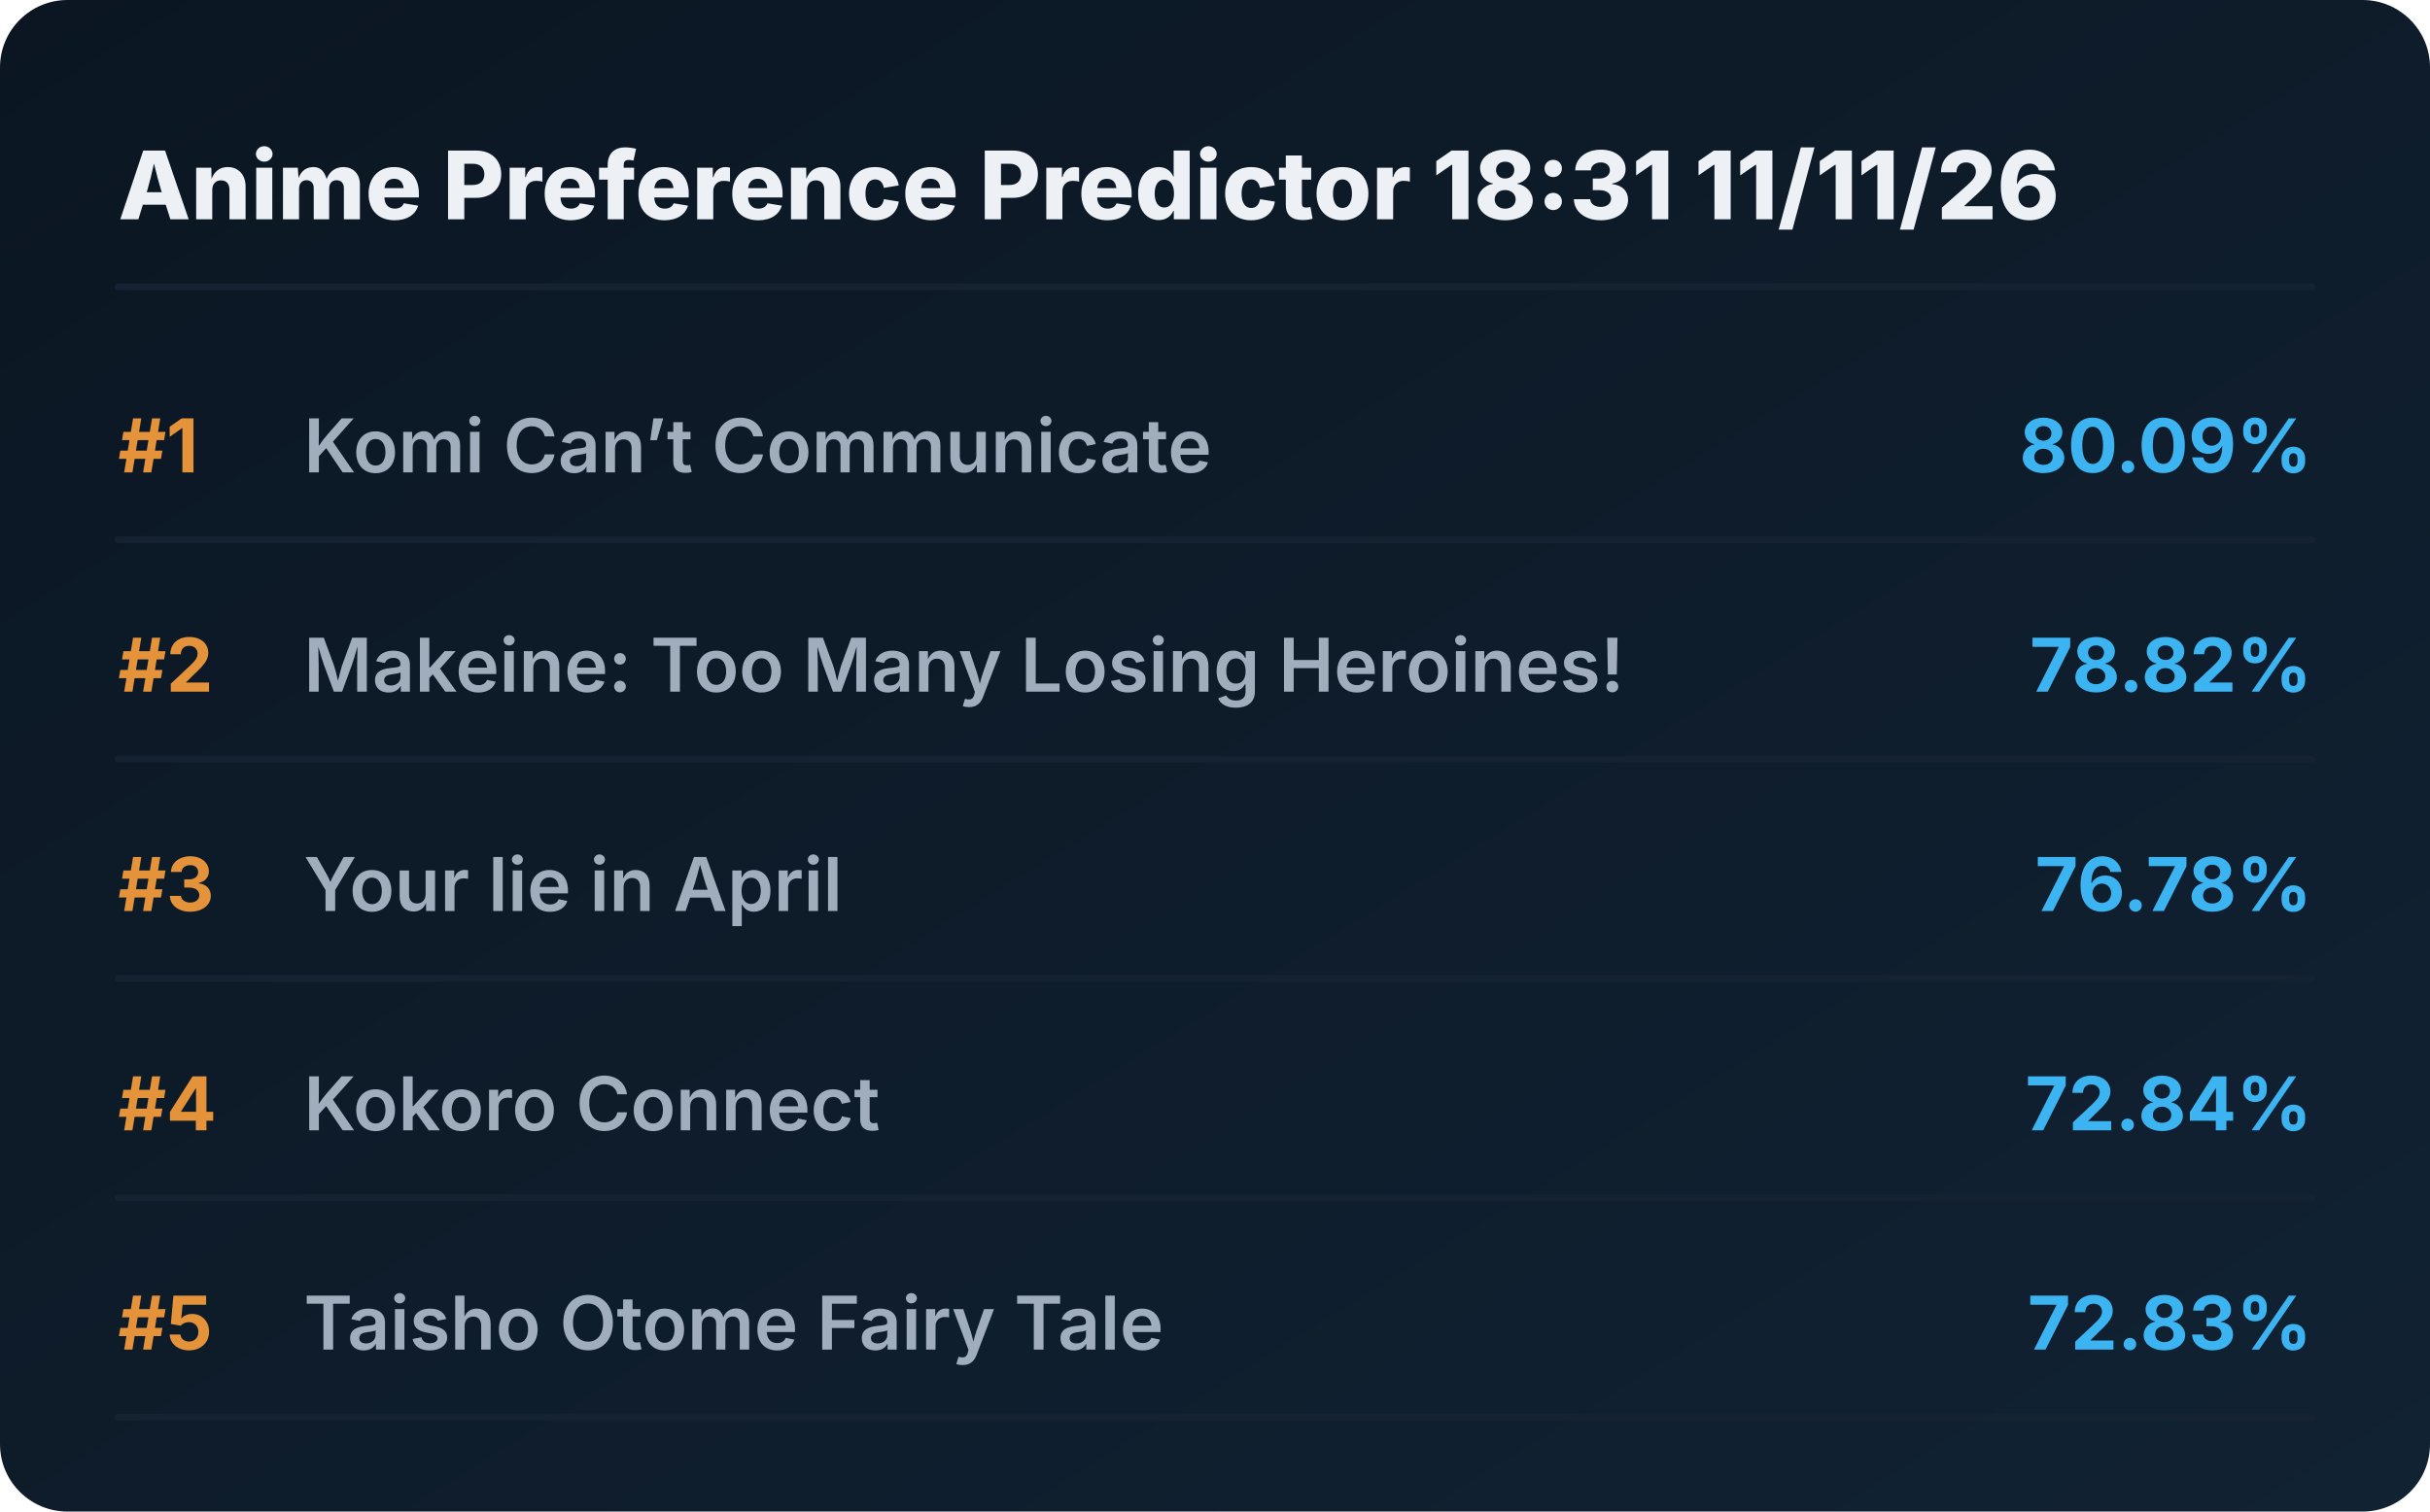
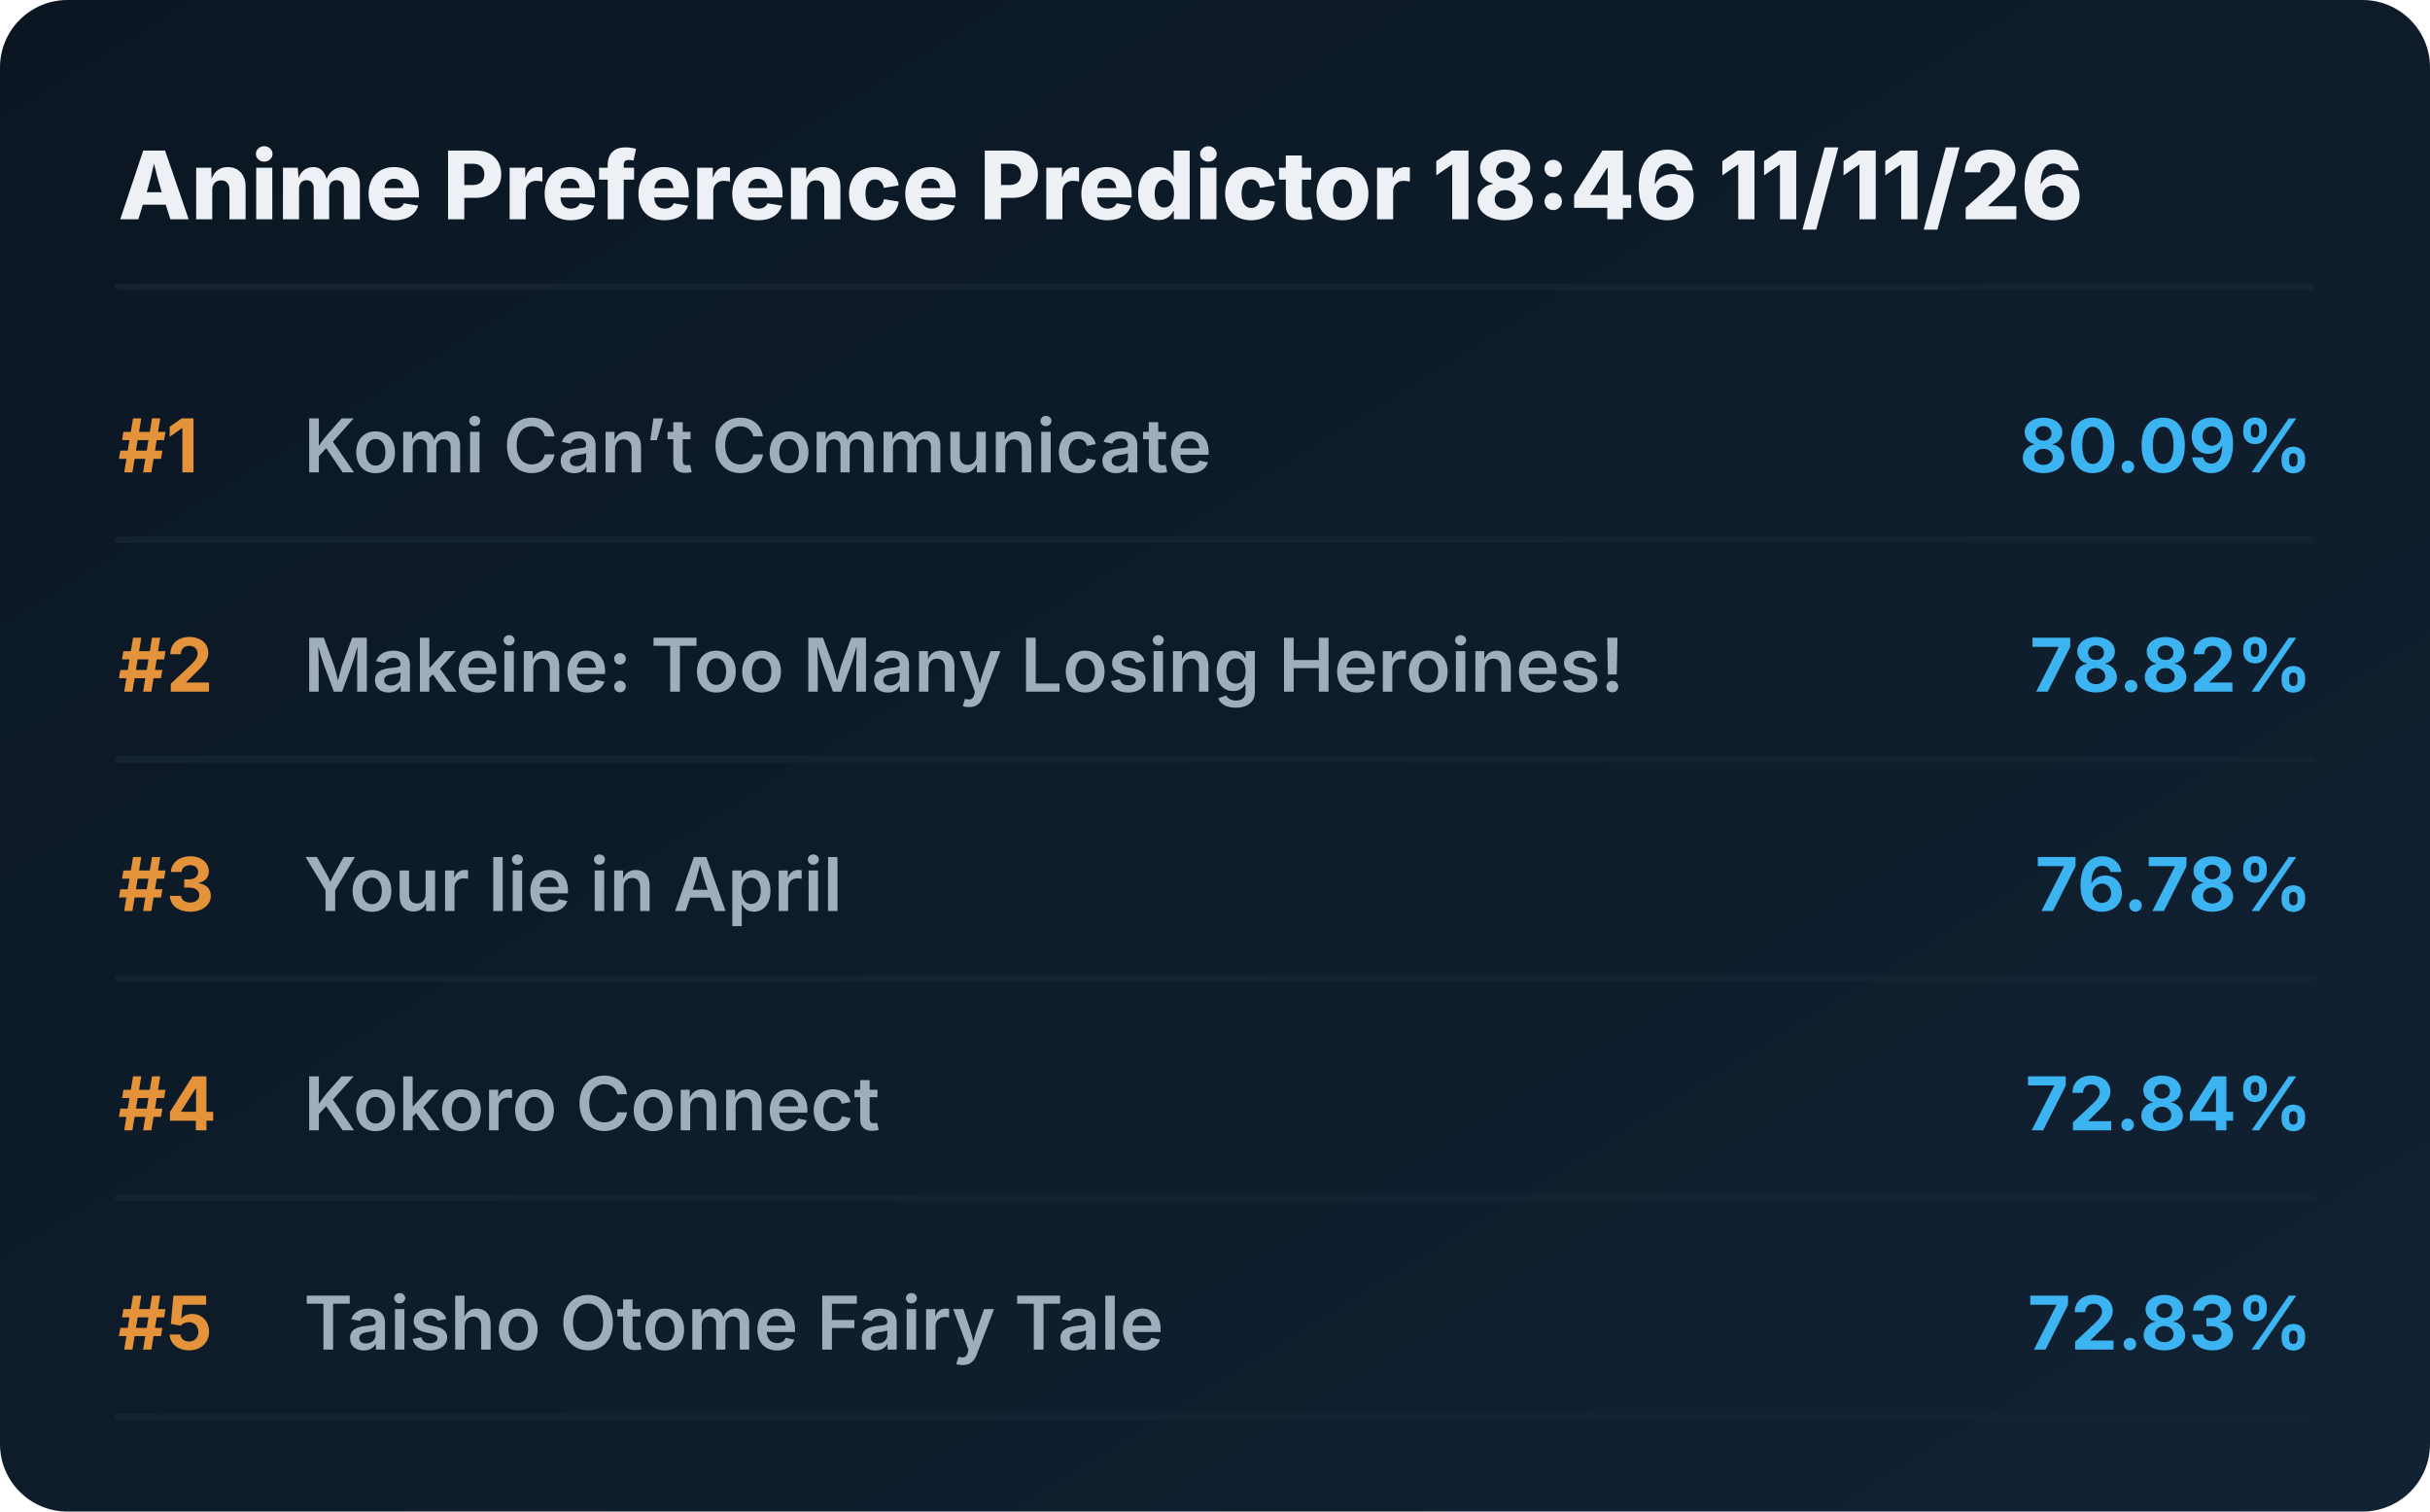
<svg xmlns="http://www.w3.org/2000/svg" viewBox="0 0 720 448" preserveAspectRatio="xMidYMid meet" style="width: 100%; height: auto; max-width: 720px;">
  <defs>
    <linearGradient id="boxGrad" x1="0%" y1="0%" x2="100%" y2="100%">
      <stop offset="0%" stop-color="#0b1622" />
      <stop offset="100%" stop-color="#112233" />
    </linearGradient>
    <clipPath id="titleClip">
      <rect x="90" y="0" width="510" height="100%" />
    </clipPath>
  </defs>
  <style>
    .bg { fill: url(#boxGrad); rx: 20px; }
    .header { font-family: 'Overpass', 'Inter', system-ui, sans-serif; font-weight: 800; font-size: 28px; fill: #edf1f5; }
    .rank { font-family: 'Overpass', 'Inter', system-ui, sans-serif; font-weight: 700; font-size: 22px; fill: #e5933a; }
    .title { font-family: 'Overpass', 'Inter', system-ui, sans-serif; font-weight: 600; font-size: 22px; fill: #9fadbd; }
    .score { font-family: 'Overpass', 'Inter', system-ui, sans-serif; font-weight: 700; font-size: 22px; fill: #3db4f2; }
    .line { stroke: #152232; stroke-width: 2; stroke-linecap: round; }
  </style>
  <rect class="bg" width="720" height="448" />
-   <text x="35" y="65" class="header">Anime Preference Predictor 18:31 11/11/26</text>
+   <text x="35" y="65" class="header">Anime Preference Predictor 18:46 11/11/26</text>
  <line x1="35" y1="85" x2="685" y2="85" class="line" />
  <g transform="translate(0, 0)">
    <text x="35" y="140" class="rank">#1</text>
    <text x="90" y="140" class="title">Komi Can’t Communicate</text>
    <text x="685" y="140" class="score" text-anchor="end">80.09%</text>
    <line x1="35" y1="160" x2="685" y2="160" class="line" />
  </g>
  <g transform="translate(0, 65)">
    <text x="35" y="140" class="rank">#2</text>
    <text x="90" y="140" class="title">Makeine: Too Many Losing Heroines!</text>
    <text x="685" y="140" class="score" text-anchor="end">78.82%</text>
    <line x1="35" y1="160" x2="685" y2="160" class="line" />
  </g>
  <g transform="translate(0, 130)">
    <text x="35" y="140" class="rank">#3</text>
    <text x="90" y="140" class="title">Your lie in April</text>
    <text x="685" y="140" class="score" text-anchor="end">76.78%</text>
    <line x1="35" y1="160" x2="685" y2="160" class="line" />
  </g>
  <g transform="translate(0, 195)">
    <text x="35" y="140" class="rank">#4</text>
    <text x="90" y="140" class="title">Kokoro Connect</text>
    <text x="685" y="140" class="score" text-anchor="end">72.84%</text>
    <line x1="35" y1="160" x2="685" y2="160" class="line" />
  </g>
  <g transform="translate(0, 260)">
    <text x="35" y="140" class="rank">#5</text>
    <text x="90" y="140" class="title">Taisho Otome Fairy Tale</text>
    <text x="685" y="140" class="score" text-anchor="end">72.83%</text>
    <line x1="35" y1="160" x2="685" y2="160" class="line" />
  </g>
</svg>
